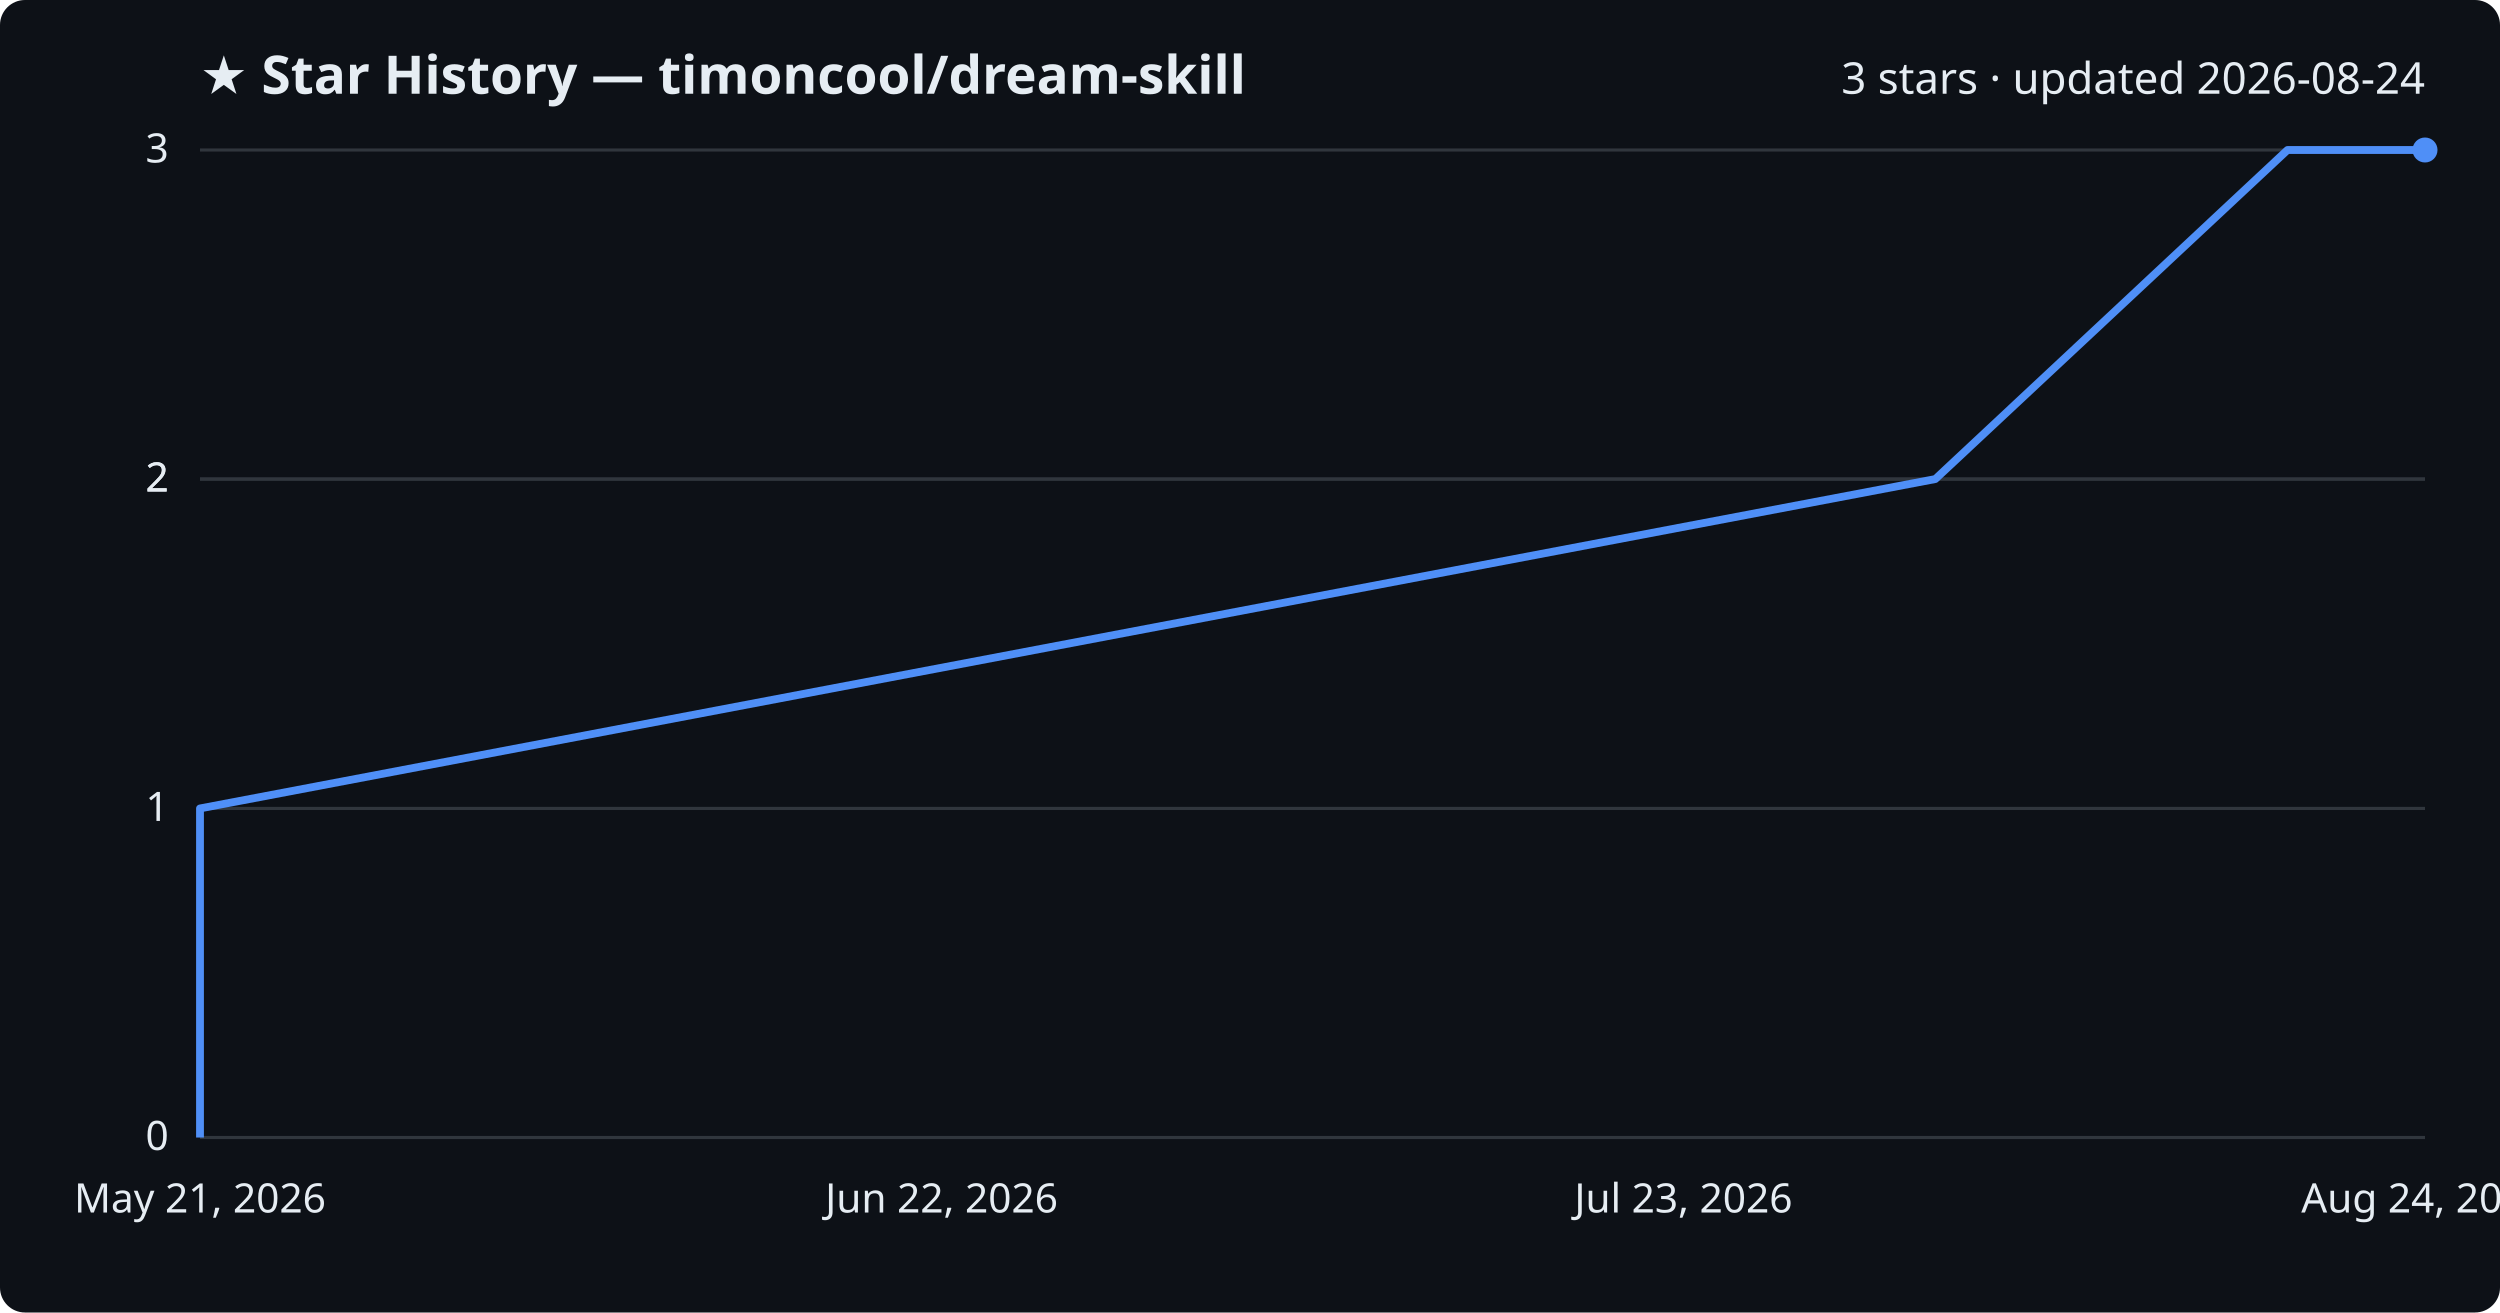
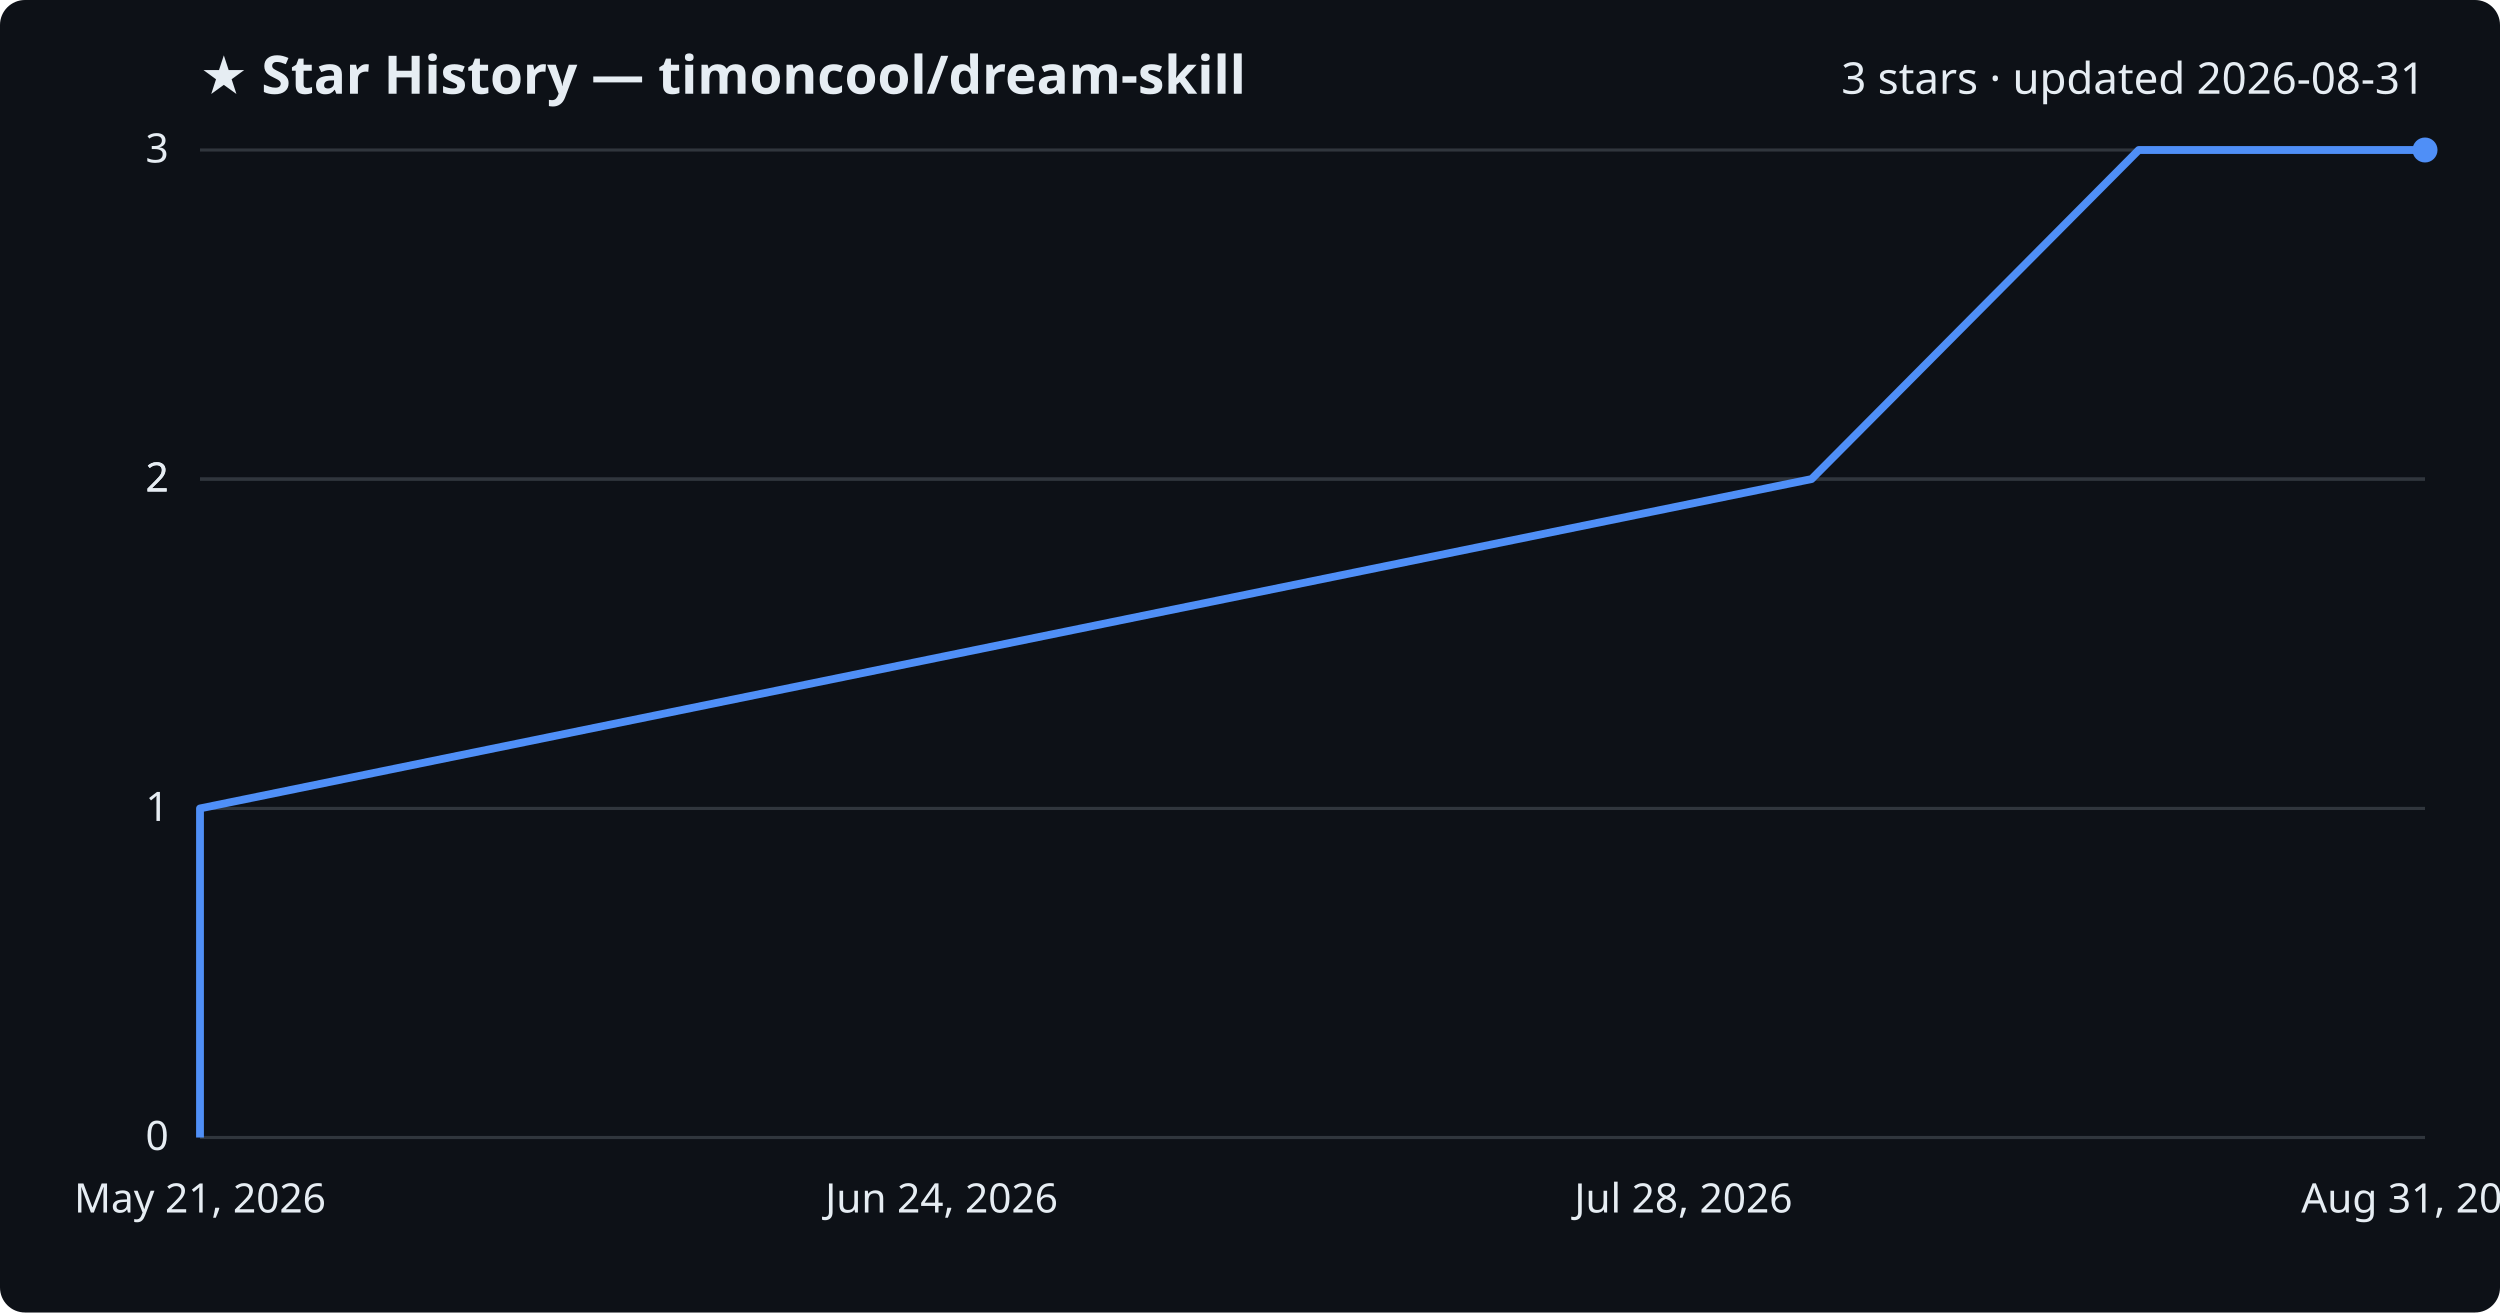
<svg xmlns="http://www.w3.org/2000/svg" viewBox="0 0 800 420" font-family="Segoe UI, sans-serif">
  <rect width="800" height="420" fill="#0d1117" rx="8" />
  <text x="64" y="30" fill="#e6edf3" font-size="17" font-weight="700">★ Star History — timoncool/dream-skill</text>
-   <text x="776" y="30" fill="#e6edf3" font-size="14" text-anchor="end">3 stars · updated 2026-08-24</text>
+   <text x="776" y="30" fill="#e6edf3" font-size="14" text-anchor="end">3 stars · updated 2026-08-31</text>
  <line x1="64" y1="364.0" x2="776" y2="364.0" stroke="#30363d" stroke-width="1" />
  <text x="54" y="368.0" fill="#e6edf3" font-size="13" text-anchor="end">0</text>
  <line x1="64" y1="258.7" x2="776" y2="258.7" stroke="#30363d" stroke-width="1" />
  <text x="54" y="262.7" fill="#e6edf3" font-size="13" text-anchor="end">1</text>
  <line x1="64" y1="153.3" x2="776" y2="153.3" stroke="#30363d" stroke-width="1" />
  <text x="54" y="157.3" fill="#e6edf3" font-size="13" text-anchor="end">2</text>
  <line x1="64" y1="153.3" x2="776" y2="153.3" stroke="#30363d" stroke-width="1" />
  <text x="54" y="157.3" fill="#e6edf3" font-size="13" text-anchor="end">2</text>
  <line x1="64" y1="48.0" x2="776" y2="48.0" stroke="#30363d" stroke-width="1" />
  <text x="54" y="52.0" fill="#e6edf3" font-size="13" text-anchor="end">3</text>
-   <path d="M64.0,364.0 L64.0,258.7 L619.3,153.3 L732.0,48.0 L776.0,48.0" fill="none" stroke="#4f8ff7" stroke-width="2.5" stroke-linejoin="round" />
+   <path d="M64.0,364.0 L64.0,258.7 L579.7,153.3 L684.4,48.0 L776.0,48.0" fill="none" stroke="#4f8ff7" stroke-width="2.5" stroke-linejoin="round" />
  <circle cx="776.0" cy="48.0" r="4" fill="#4f8ff7" />
  <text x="64.0" y="388" fill="#e6edf3" font-size="13" text-anchor="middle">May 21, 2026</text>
-   <text x="301.3" y="388" fill="#e6edf3" font-size="13" text-anchor="middle">Jun 22, 2026</text>
-   <text x="538.7" y="388" fill="#e6edf3" font-size="13" text-anchor="middle">Jul 23, 2026</text>
-   <text x="776.0" y="388" fill="#e6edf3" font-size="13" text-anchor="middle">Aug 24, 2026</text>
+   <text x="301.3" y="388" fill="#e6edf3" font-size="13" text-anchor="middle">Jun 24, 2026</text>
+   <text x="538.7" y="388" fill="#e6edf3" font-size="13" text-anchor="middle">Jul 28, 2026</text>
+   <text x="776.0" y="388" fill="#e6edf3" font-size="13" text-anchor="middle">Aug 31, 2026</text>
</svg>
